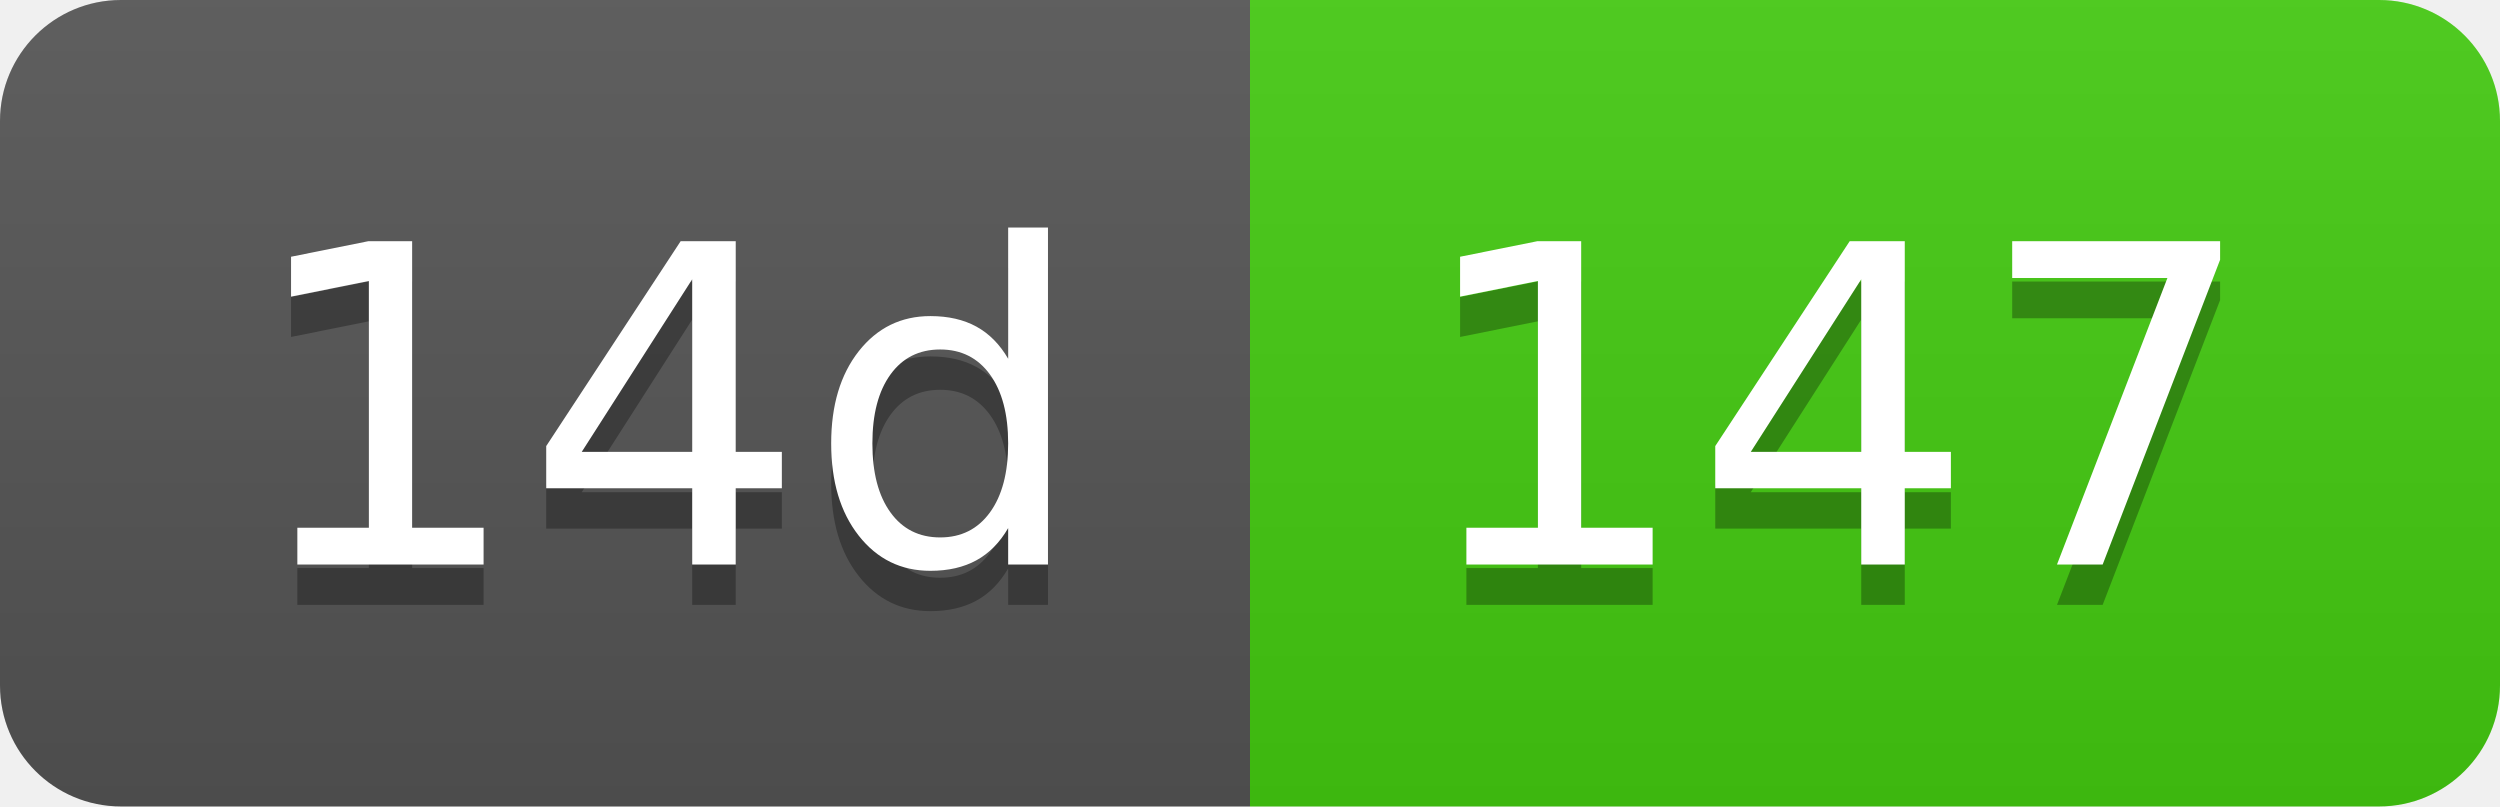
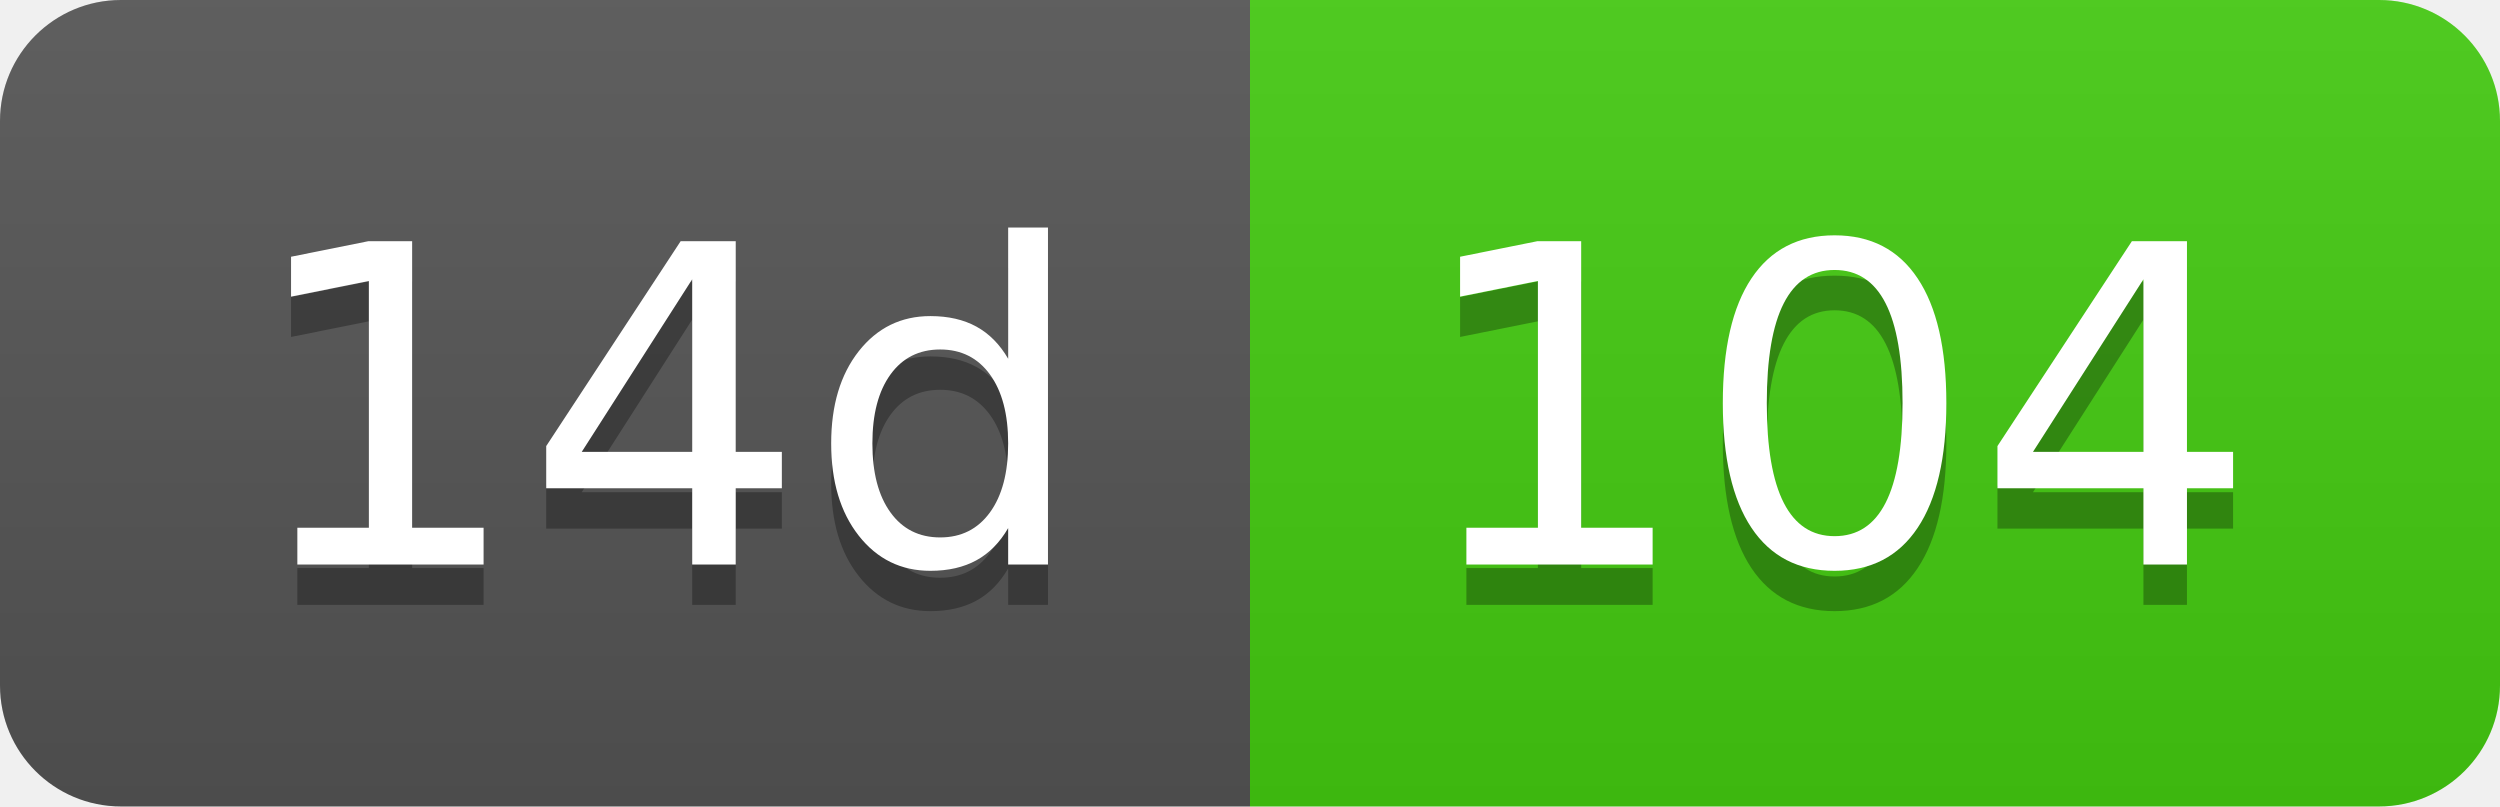
- <svg xmlns="http://www.w3.org/2000/svg" width="62" height="20" role="img" aria-label="14d: 147">
+ <svg xmlns="http://www.w3.org/2000/svg" width="62" height="20" role="img" aria-label="14d: 104">
  <linearGradient id="s" x2="0" y2="100%">
    <stop offset="0" stop-color="#bbb" stop-opacity=".1" />
    <stop offset="1" stop-opacity=".1" />
  </linearGradient>
  <clipPath id="r">
    <rect width="62" height="20" rx="3" fill="#fff" />
  </clipPath>
  <g clip-path="url(#r)">
    <rect width="31" height="20" fill="#555" />
    <rect x="31" width="31" height="20" fill="#4c1" />
    <rect width="62" height="20" fill="url(#s)" />
  </g>
  <g fill="#fff" text-anchor="middle" font-family="Verdana,Geneva,DejaVu Sans,sans-serif" text-rendering="geometricPrecision" font-size="110">
    <text aria-hidden="true" x="165" y="150" fill="#010101" fill-opacity=".3" transform="scale(.1)" textLength="210">14d</text>
    <text x="165" y="140" transform="scale(.1)" fill="#fff" textLength="210">14d</text>
-     <text aria-hidden="true" x="455" y="150" fill="#010101" fill-opacity=".3" transform="scale(.1)" textLength="210">147</text>
-     <text x="455" y="140" transform="scale(.1)" fill="#fff" textLength="210">147</text>
+     <text aria-hidden="true" x="455" y="150" fill="#010101" fill-opacity=".3" transform="scale(.1)" textLength="210">104</text>
+     <text x="455" y="140" transform="scale(.1)" fill="#fff" textLength="210">104</text>
  </g>
</svg>
